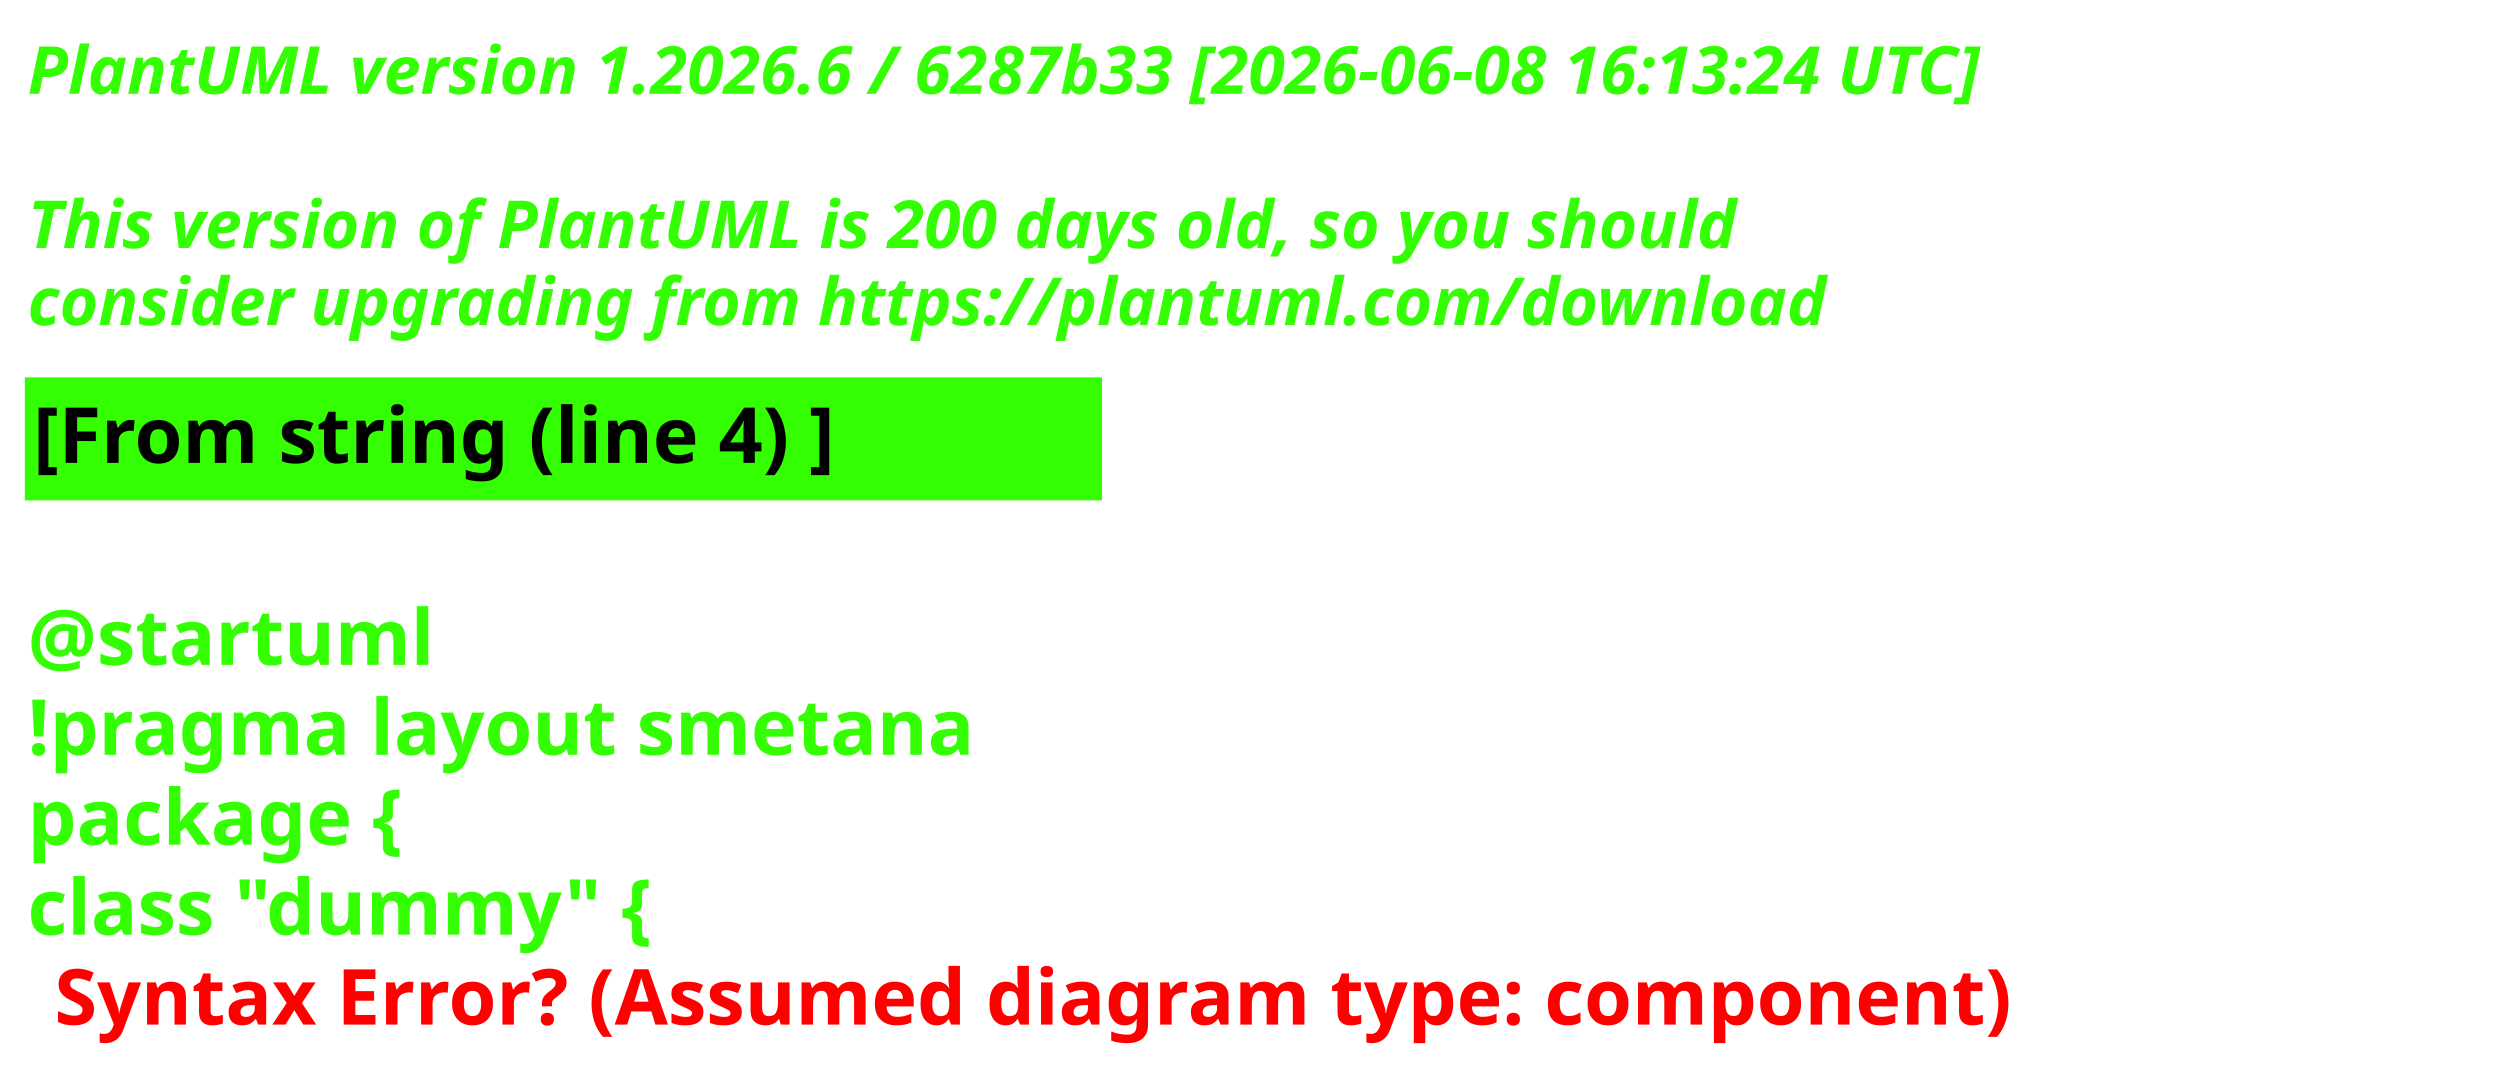
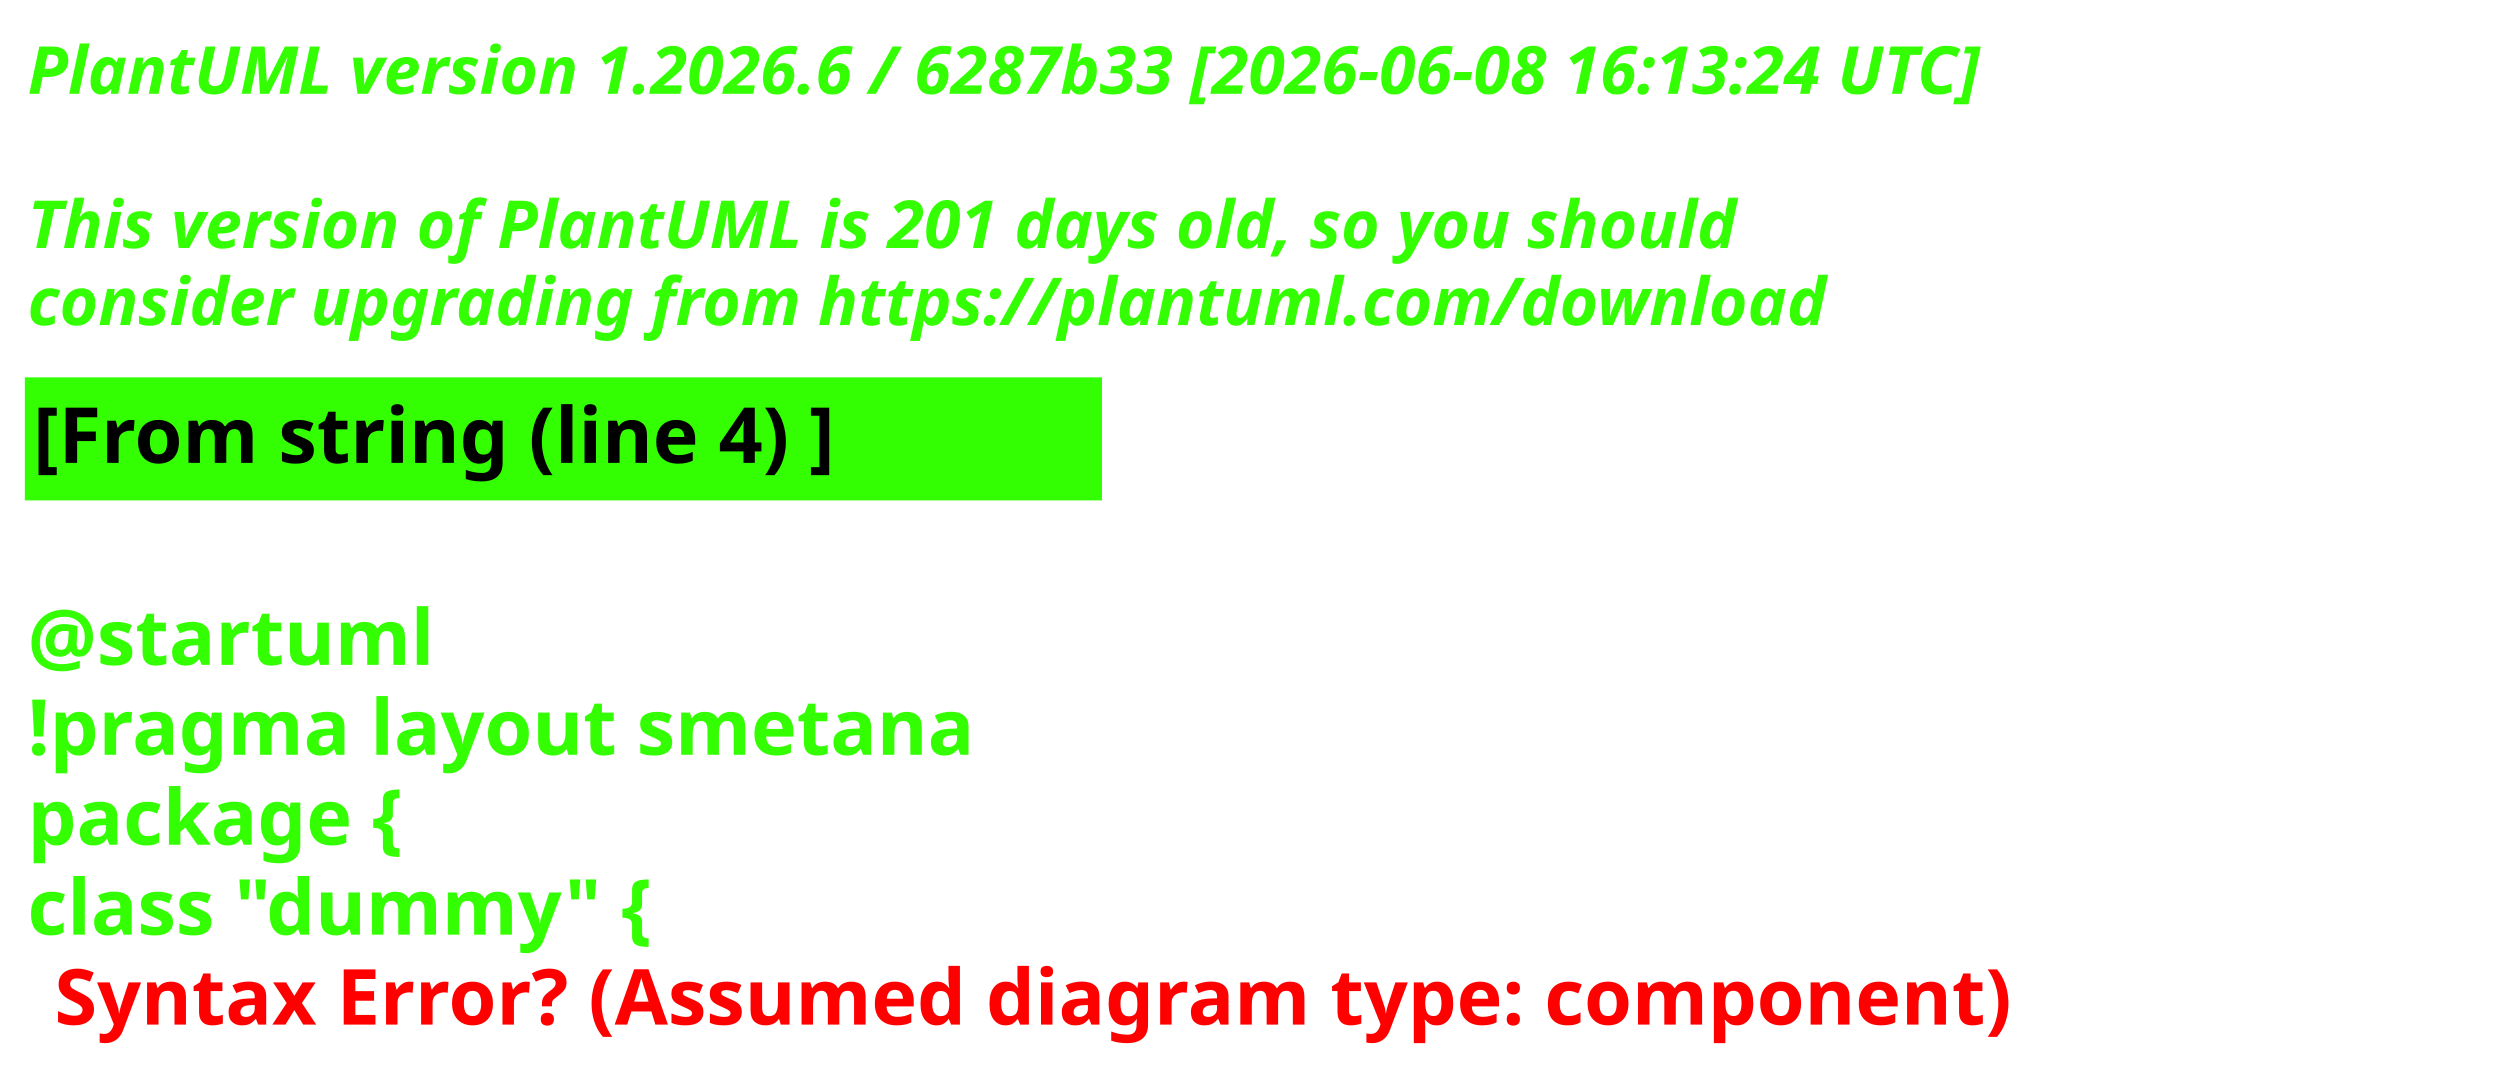
<svg xmlns="http://www.w3.org/2000/svg" contentStyleType="text/css" height="193px" preserveAspectRatio="none" style="width:453px;height:193px;background:#000000;" version="1.1" viewBox="0 0 453 193" width="453px" zoomAndPan="magnify">
  <defs />
  <g>
    <text fill="#33FF02" font-family="sans-serif" font-size="12" font-style="italic" font-weight="700" lengthAdjust="spacing" textLength="440.227" x="5" y="17">PlantUML version 1.2026.6 / 6287b33 [2026-06-08 16:13:24 UTC]</text>
    <text fill="#33FF02" font-family="sans-serif" font-size="12" font-style="italic" font-weight="700" lengthAdjust="spacing" textLength="4.178" x="5" y="30.969"> </text>
-     <text fill="#33FF02" font-family="sans-serif" font-size="12" font-style="italic" font-weight="700" lengthAdjust="spacing" textLength="376.4" x="5" y="44.938">This version of PlantUML is 200 days old, so you should</text>
+     <text fill="#33FF02" font-family="sans-serif" font-size="12" font-style="italic" font-weight="700" lengthAdjust="spacing" textLength="376.4" x="5" y="44.938">This version of PlantUML is 201 days old, so you should</text>
    <text fill="#33FF02" font-family="sans-serif" font-size="12" font-style="italic" font-weight="700" lengthAdjust="spacing" textLength="383.66" x="5" y="58.906">consider upgrading from https://plantuml.com/download</text>
    <rect fill="#33FF02" height="21.297" style="stroke:#33FF02;stroke-width:1;" width="194.182" x="5" y="68.875" />
    <text fill="#000000" font-family="sans-serif" font-size="14" font-weight="700" lengthAdjust="spacing" textLength="171.281" x="6" y="83.875">[From string (line 4) ]</text>
    <text fill="#33FF02" font-family="sans-serif" font-size="14" font-weight="700" lengthAdjust="spacing" textLength="4.874" x="5" y="104.172"> </text>
    <text fill="#33FF02" font-family="sans-serif" font-size="14" font-weight="700" lengthAdjust="spacing" textLength="81.423" x="5" y="120.469">@startuml</text>
    <text fill="#33FF02" font-family="sans-serif" font-size="14" font-weight="700" lengthAdjust="spacing" textLength="194.182" x="5" y="136.766">!pragma layout smetana</text>
    <text fill="#33FF02" font-family="sans-serif" font-size="14" font-weight="700" lengthAdjust="spacing" textLength="85.757" x="5" y="153.062">package  {</text>
    <text fill="#33FF02" font-family="sans-serif" font-size="14" font-weight="700" lengthAdjust="spacing" text-decoration="wavy underline" textLength="131.804" x="5" y="169.359">class "dummy" {</text>
    <text fill="#FF0000" font-family="sans-serif" font-size="14" font-weight="700" lengthAdjust="spacing" textLength="405.528" x="9.874" y="185.656">Syntax Error? (Assumed diagram type: component)</text>
  </g>
</svg>
